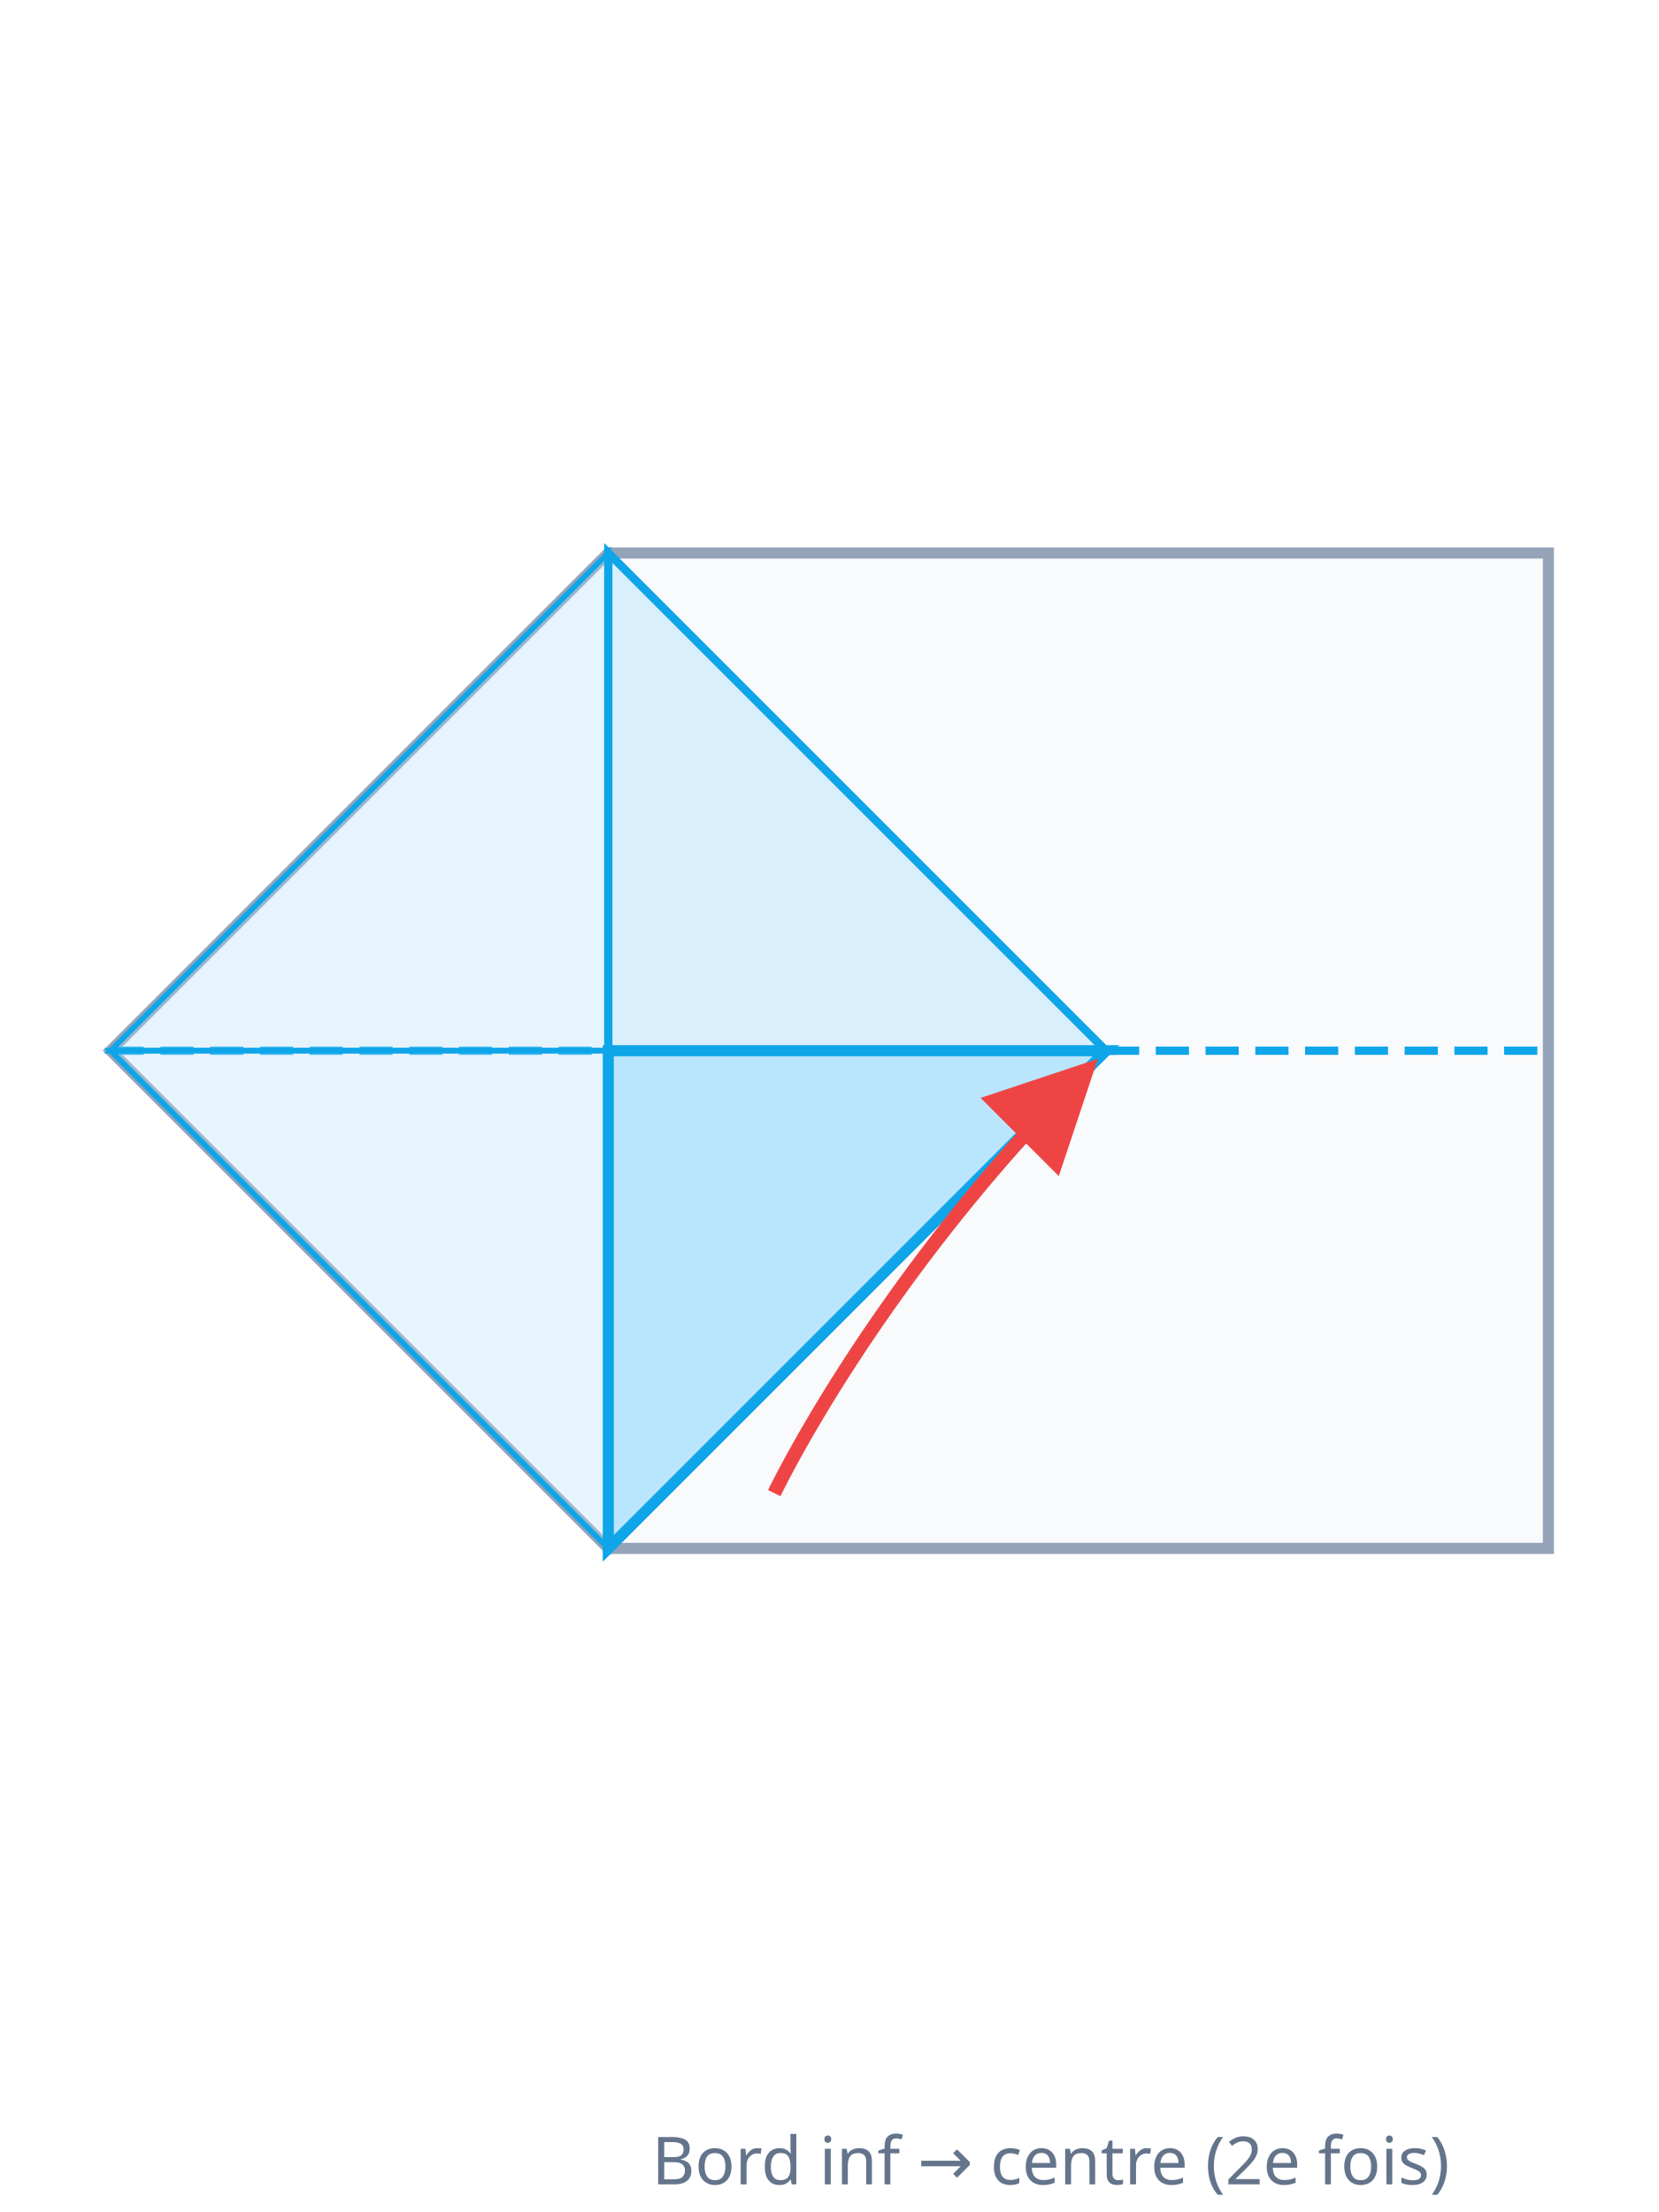
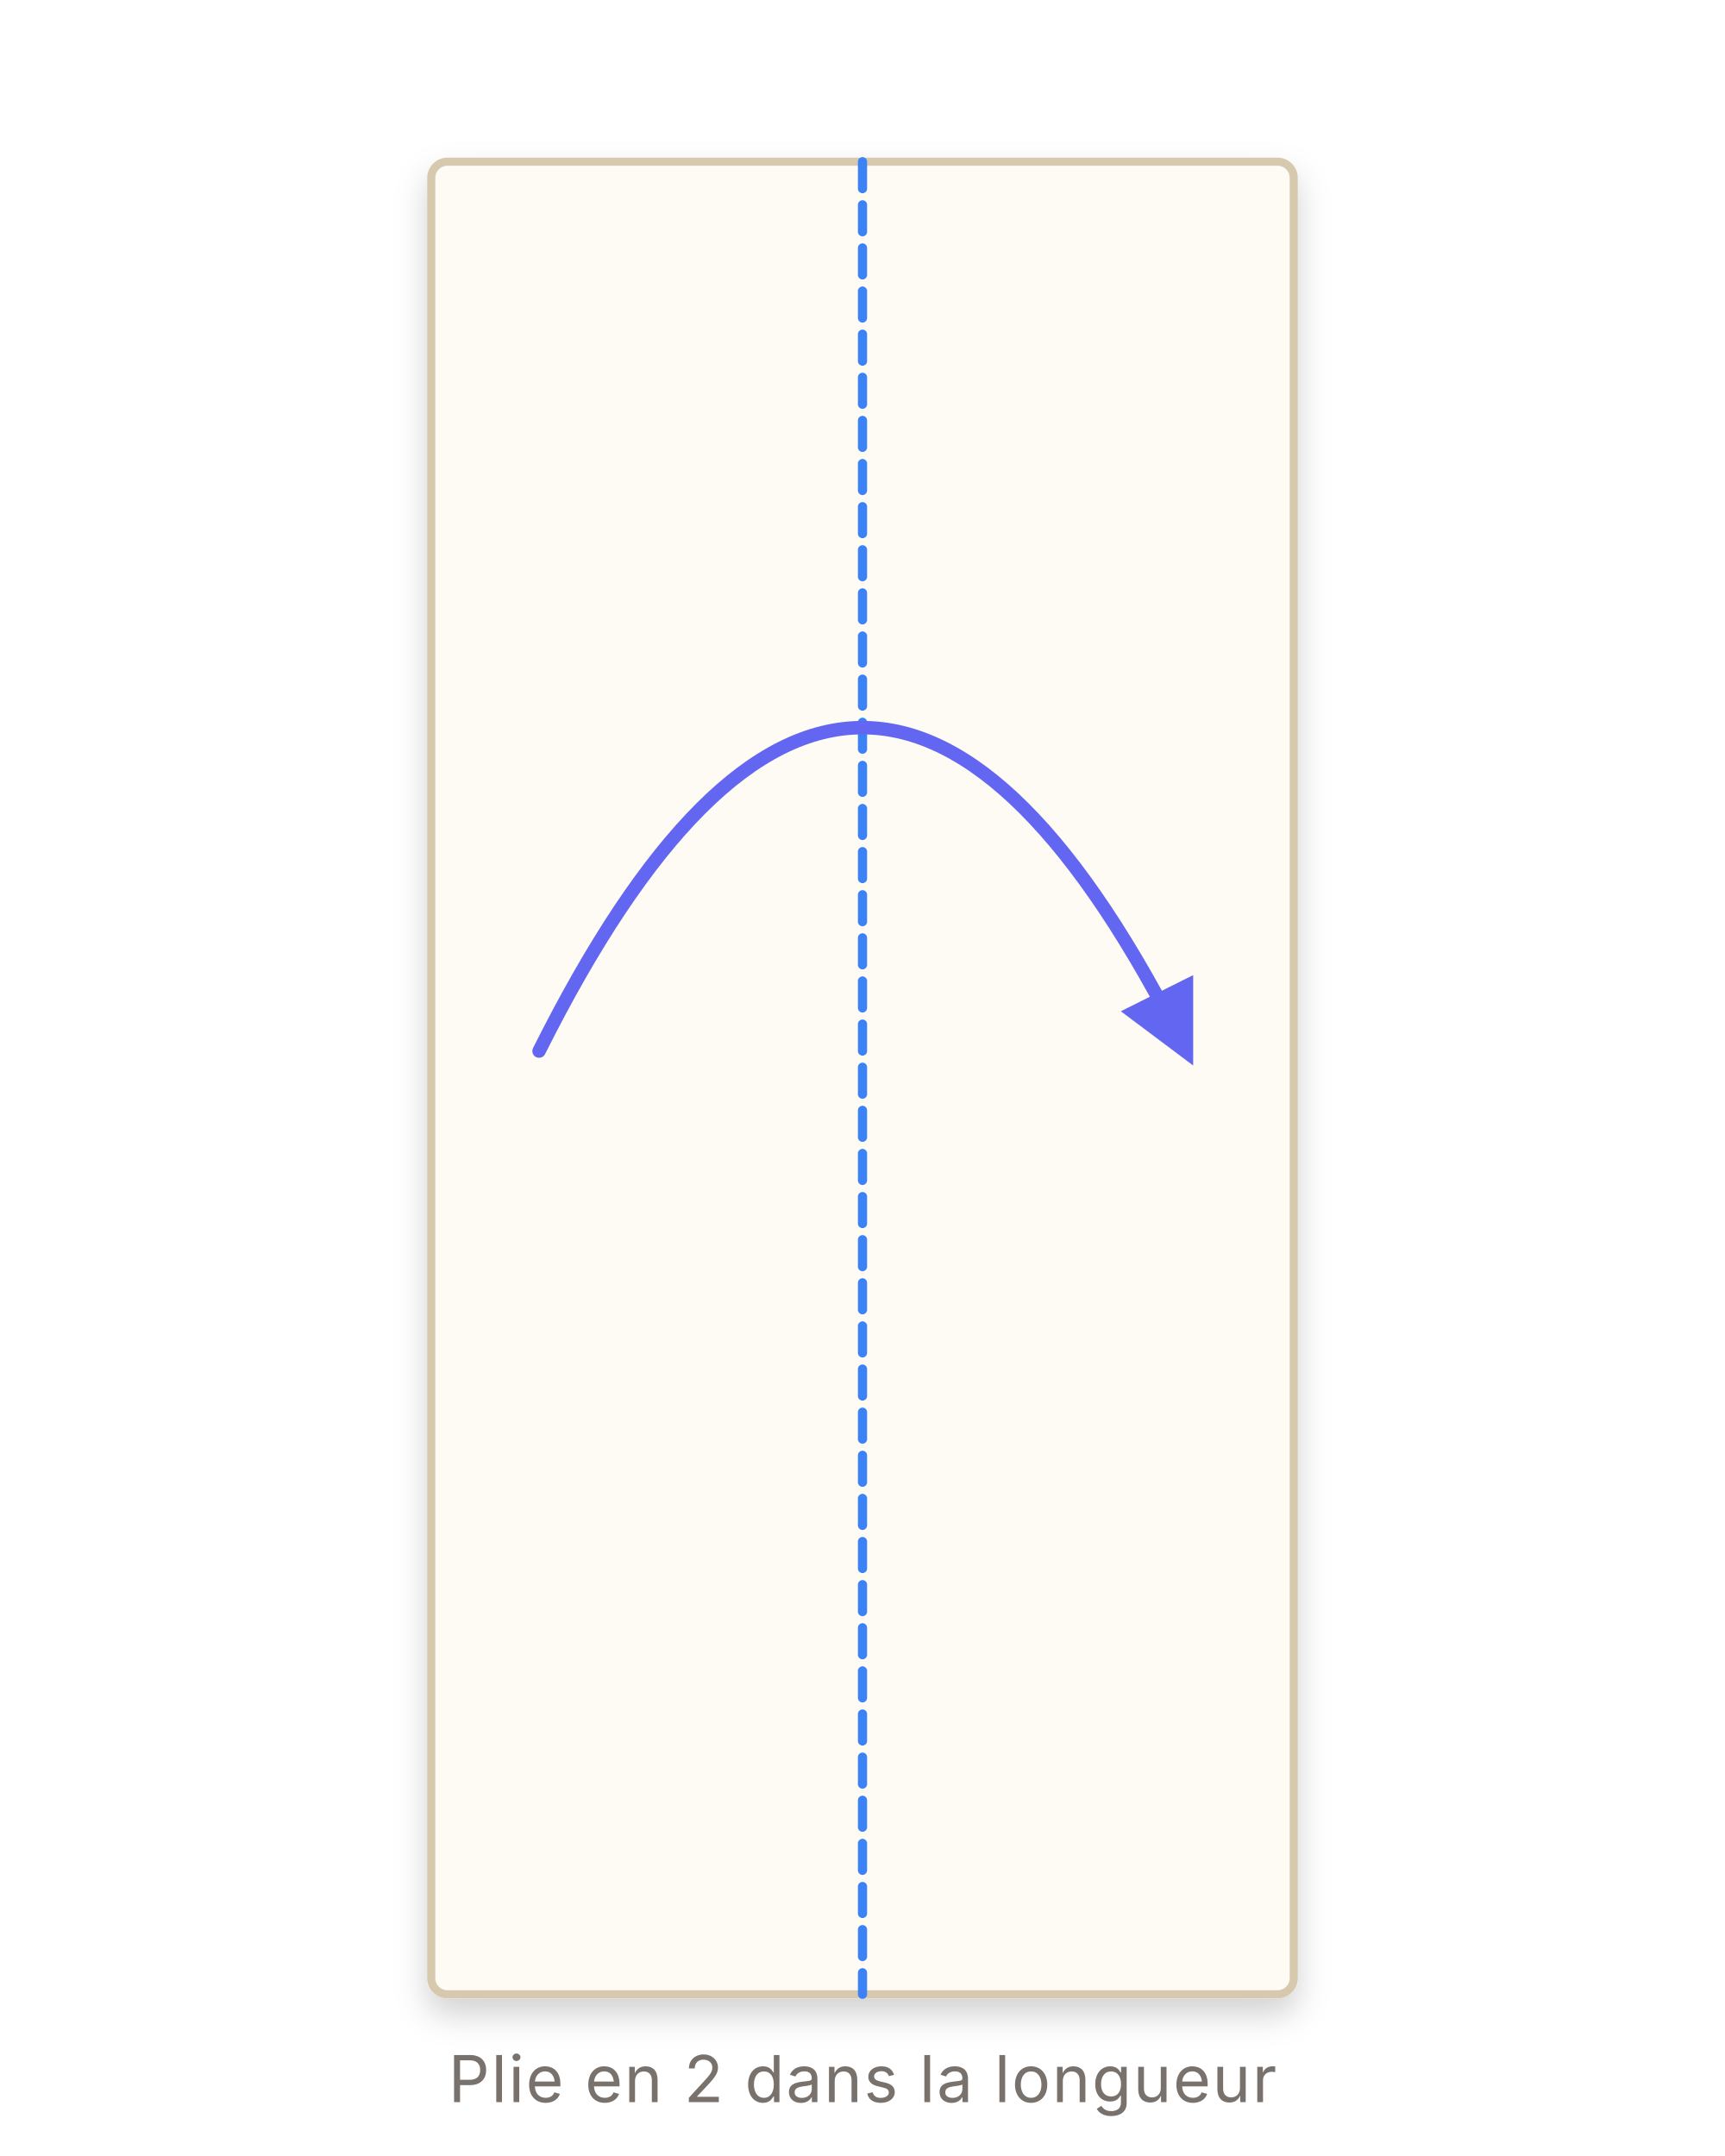
- <svg xmlns="http://www.w3.org/2000/svg" viewBox="0 0 300 400" fill="none">
-   <polygon points="20,190 110,100 280,100 280,280 110,280" fill="#f8fafc" stroke="#94a3b8" stroke-width="2" />
-   <line x1="20" y1="190" x2="280" y2="190" stroke="#0ea5e9" stroke-width="1.5" stroke-dasharray="6 3" />
-   <polygon points="20,190 110,100 110,190" fill="#bae6fd" fill-opacity="0.3" stroke="#0ea5e9" stroke-width="1" />
-   <polygon points="20,190 110,280 110,190" fill="#bae6fd" fill-opacity="0.3" stroke="#0ea5e9" stroke-width="1" />
-   <polygon points="110,100 110,190 200,190" fill="#bae6fd" fill-opacity="0.5" stroke="#0ea5e9" stroke-width="1.5" />
-   <polygon points="110,280 110,190 200,190" fill="#bae6fd" stroke="#0ea5e9" stroke-width="2" />
-   <path d="M140 270 C150 250 170 220 195 195" stroke="#ef4444" stroke-width="2.5" fill="none" marker-end="url(#arr6)" />
+ <svg xmlns="http://www.w3.org/2000/svg" viewBox="0 0 320 400" fill="none" font-family="system-ui, -apple-system, sans-serif">
  <defs>
-     <marker id="arr6" markerWidth="8" markerHeight="8" refX="6" refY="4" orient="auto">
-       <path d="M0,0 L8,4 L0,8" fill="#ef4444" />
+     <filter id="ps" x="-10%" y="-10%" width="120%" height="120%">
+       <feGaussianBlur in="SourceAlpha" stdDeviation="3" />
+       <feOffset dx="0" dy="3" />
+       <feComponentTransfer>
+         <feFuncA type="linear" slope="0.18" />
+       </feComponentTransfer>
+       <feMerge>
+         <feMergeNode />
+         <feMergeNode in="SourceGraphic" />
+       </feMerge>
+     </filter>
+     <marker id="arr" viewBox="0 0 10 10" refX="8" refY="5" markerWidth="6" markerHeight="6" orient="auto-start-reverse">
+       <path d="M 0 0 L 10 5 L 0 10 z" fill="#6366f1" />
    </marker>
+     <marker id="arrT" viewBox="0 0 10 10" refX="8" refY="5" markerWidth="6" markerHeight="6" orient="auto-start-reverse">
+       <path d="M 0 0 L 10 5 L 0 10 z" fill="#14b8a6" />
+     </marker>
+     <linearGradient id="foldTri" x1="0" y1="0" x2="1" y2="1">
+       <stop offset="0" stop-color="#fff7ed" />
+       <stop offset="1" stop-color="#fed7aa" stop-opacity="0.7" />
+     </linearGradient>
  </defs>
-   <text x="190" y="395" text-anchor="middle" font-family="sans-serif" font-size="12" fill="#64748b">Bord inf → centre (2e fois)</text>
+   <rect x="80" y="30" width="160" height="340" rx="3" fill="#fefaf4" stroke="#d6c9ae" stroke-width="1.5" filter="url(#ps)" />
+   <line x1="160" y1="30" x2="160" y2="370" stroke="#3b82f6" stroke-width="1.7" stroke-dasharray="5 3" stroke-linecap="round" />
+   <path d="M 100 195 Q 160 75 220 195" stroke="#6366f1" stroke-width="2.5" stroke-linecap="round" fill="none" marker-end="url(#arr)" />
+   <text x="160" y="390" text-anchor="middle" font-size="12" fill="#78716c" letter-spacing="0.3">Plie en 2 dans la longueur</text>
</svg>
